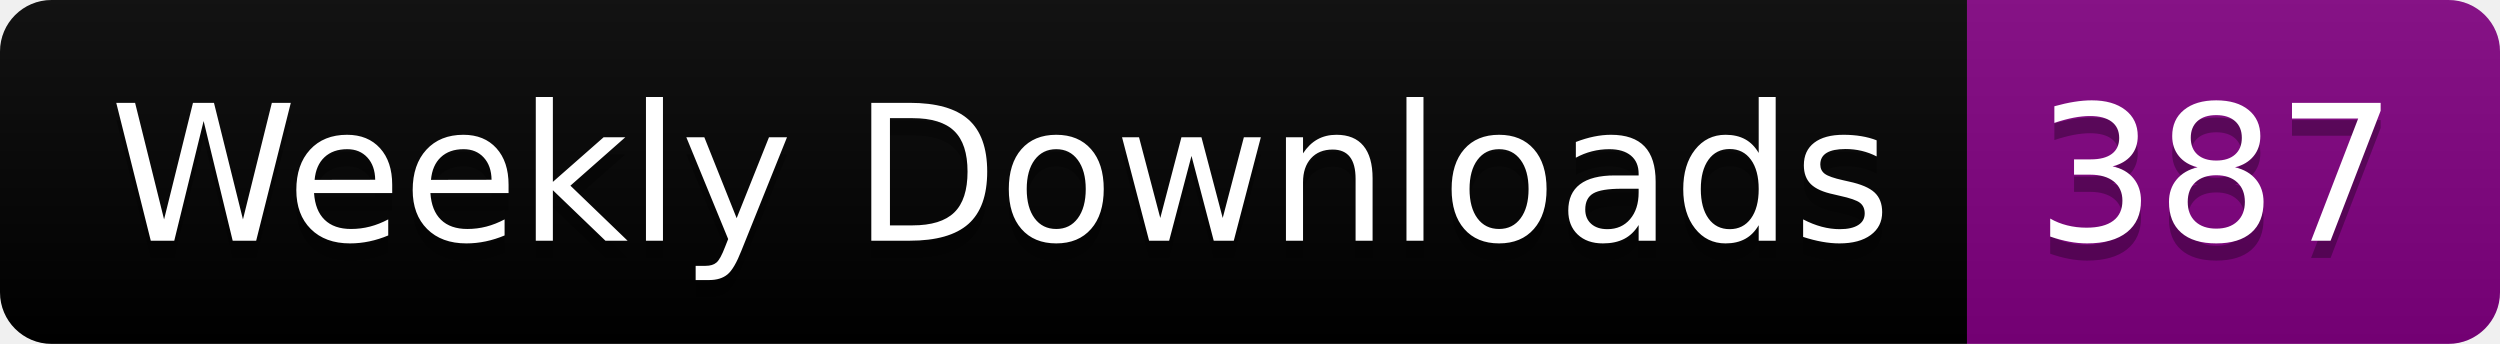
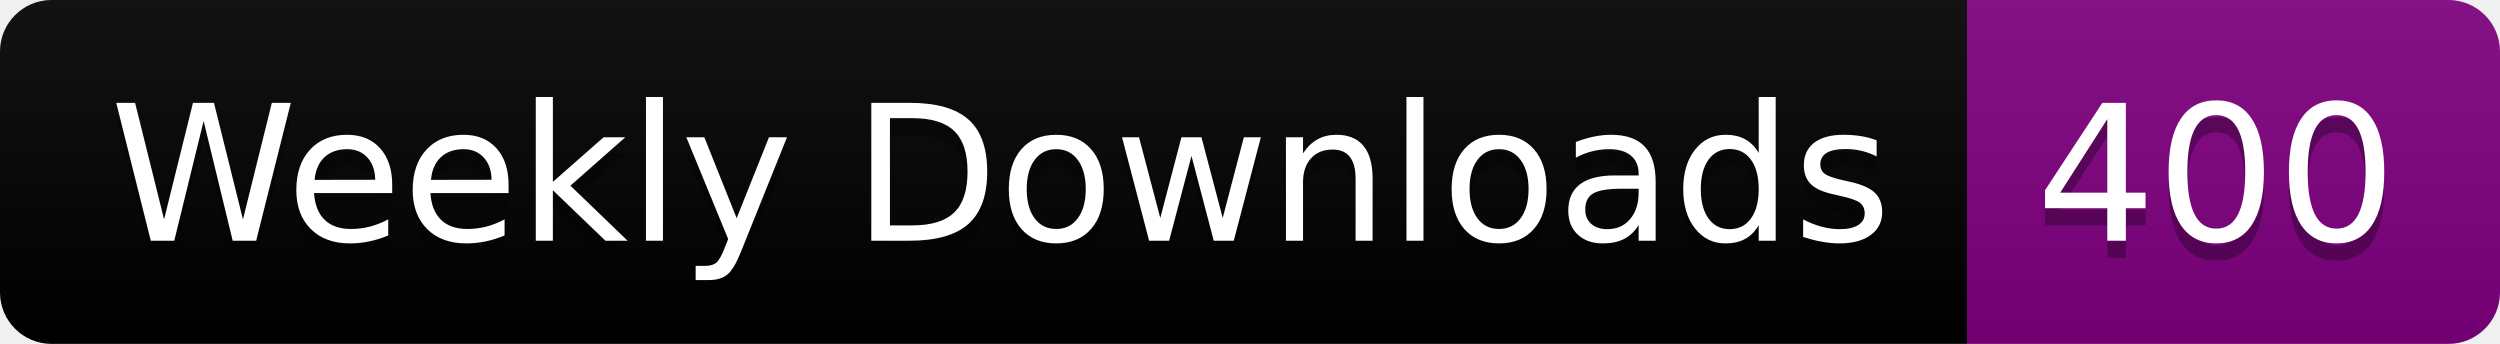
<svg xmlns="http://www.w3.org/2000/svg" width="145.4" height="20">
  <linearGradient id="smooth" x2="0" y2="100%">
    <stop offset="0" stop-color="#bbb" stop-opacity=".1" />
    <stop offset="1" stop-opacity=".1" />
  </linearGradient>
  <clipPath id="round">
    <rect width="145.4" height="20" rx="3" fill="#fff" />
  </clipPath>
  <g clip-path="url(#round)">
    <rect width="114.4" height="20" fill="black" />
    <rect x="114.4" width="31.0" height="20" fill="purple" />
    <rect width="145.4" height="20" fill="url(#smooth)" />
  </g>
  <g fill="#fff" text-anchor="middle" font-family="DejaVu Sans,Verdana,Geneva,sans-serif" font-size="110">
    <text x="582.0" y="150" fill="#010101" fill-opacity=".3" transform="scale(0.1)" textLength="1044.0" lengthAdjust="spacing">Weekly Downloads</text>
    <text x="582.0" y="140" transform="scale(0.1)" textLength="1044.0" lengthAdjust="spacing">Weekly Downloads</text>
-     <text x="1289.0" y="150" fill="#010101" fill-opacity=".3" transform="scale(0.1)" textLength="210.0" lengthAdjust="spacing">387</text>
-     <text x="1289.0" y="140" transform="scale(0.1)" textLength="210.0" lengthAdjust="spacing">387</text>
+     <text x="1289.0" y="150" fill="#010101" fill-opacity=".3" transform="scale(0.1)" textLength="210.0" lengthAdjust="spacing">400</text>
+     <text x="1289.0" y="140" transform="scale(0.1)" textLength="210.0" lengthAdjust="spacing">400</text>
  </g>
</svg>
